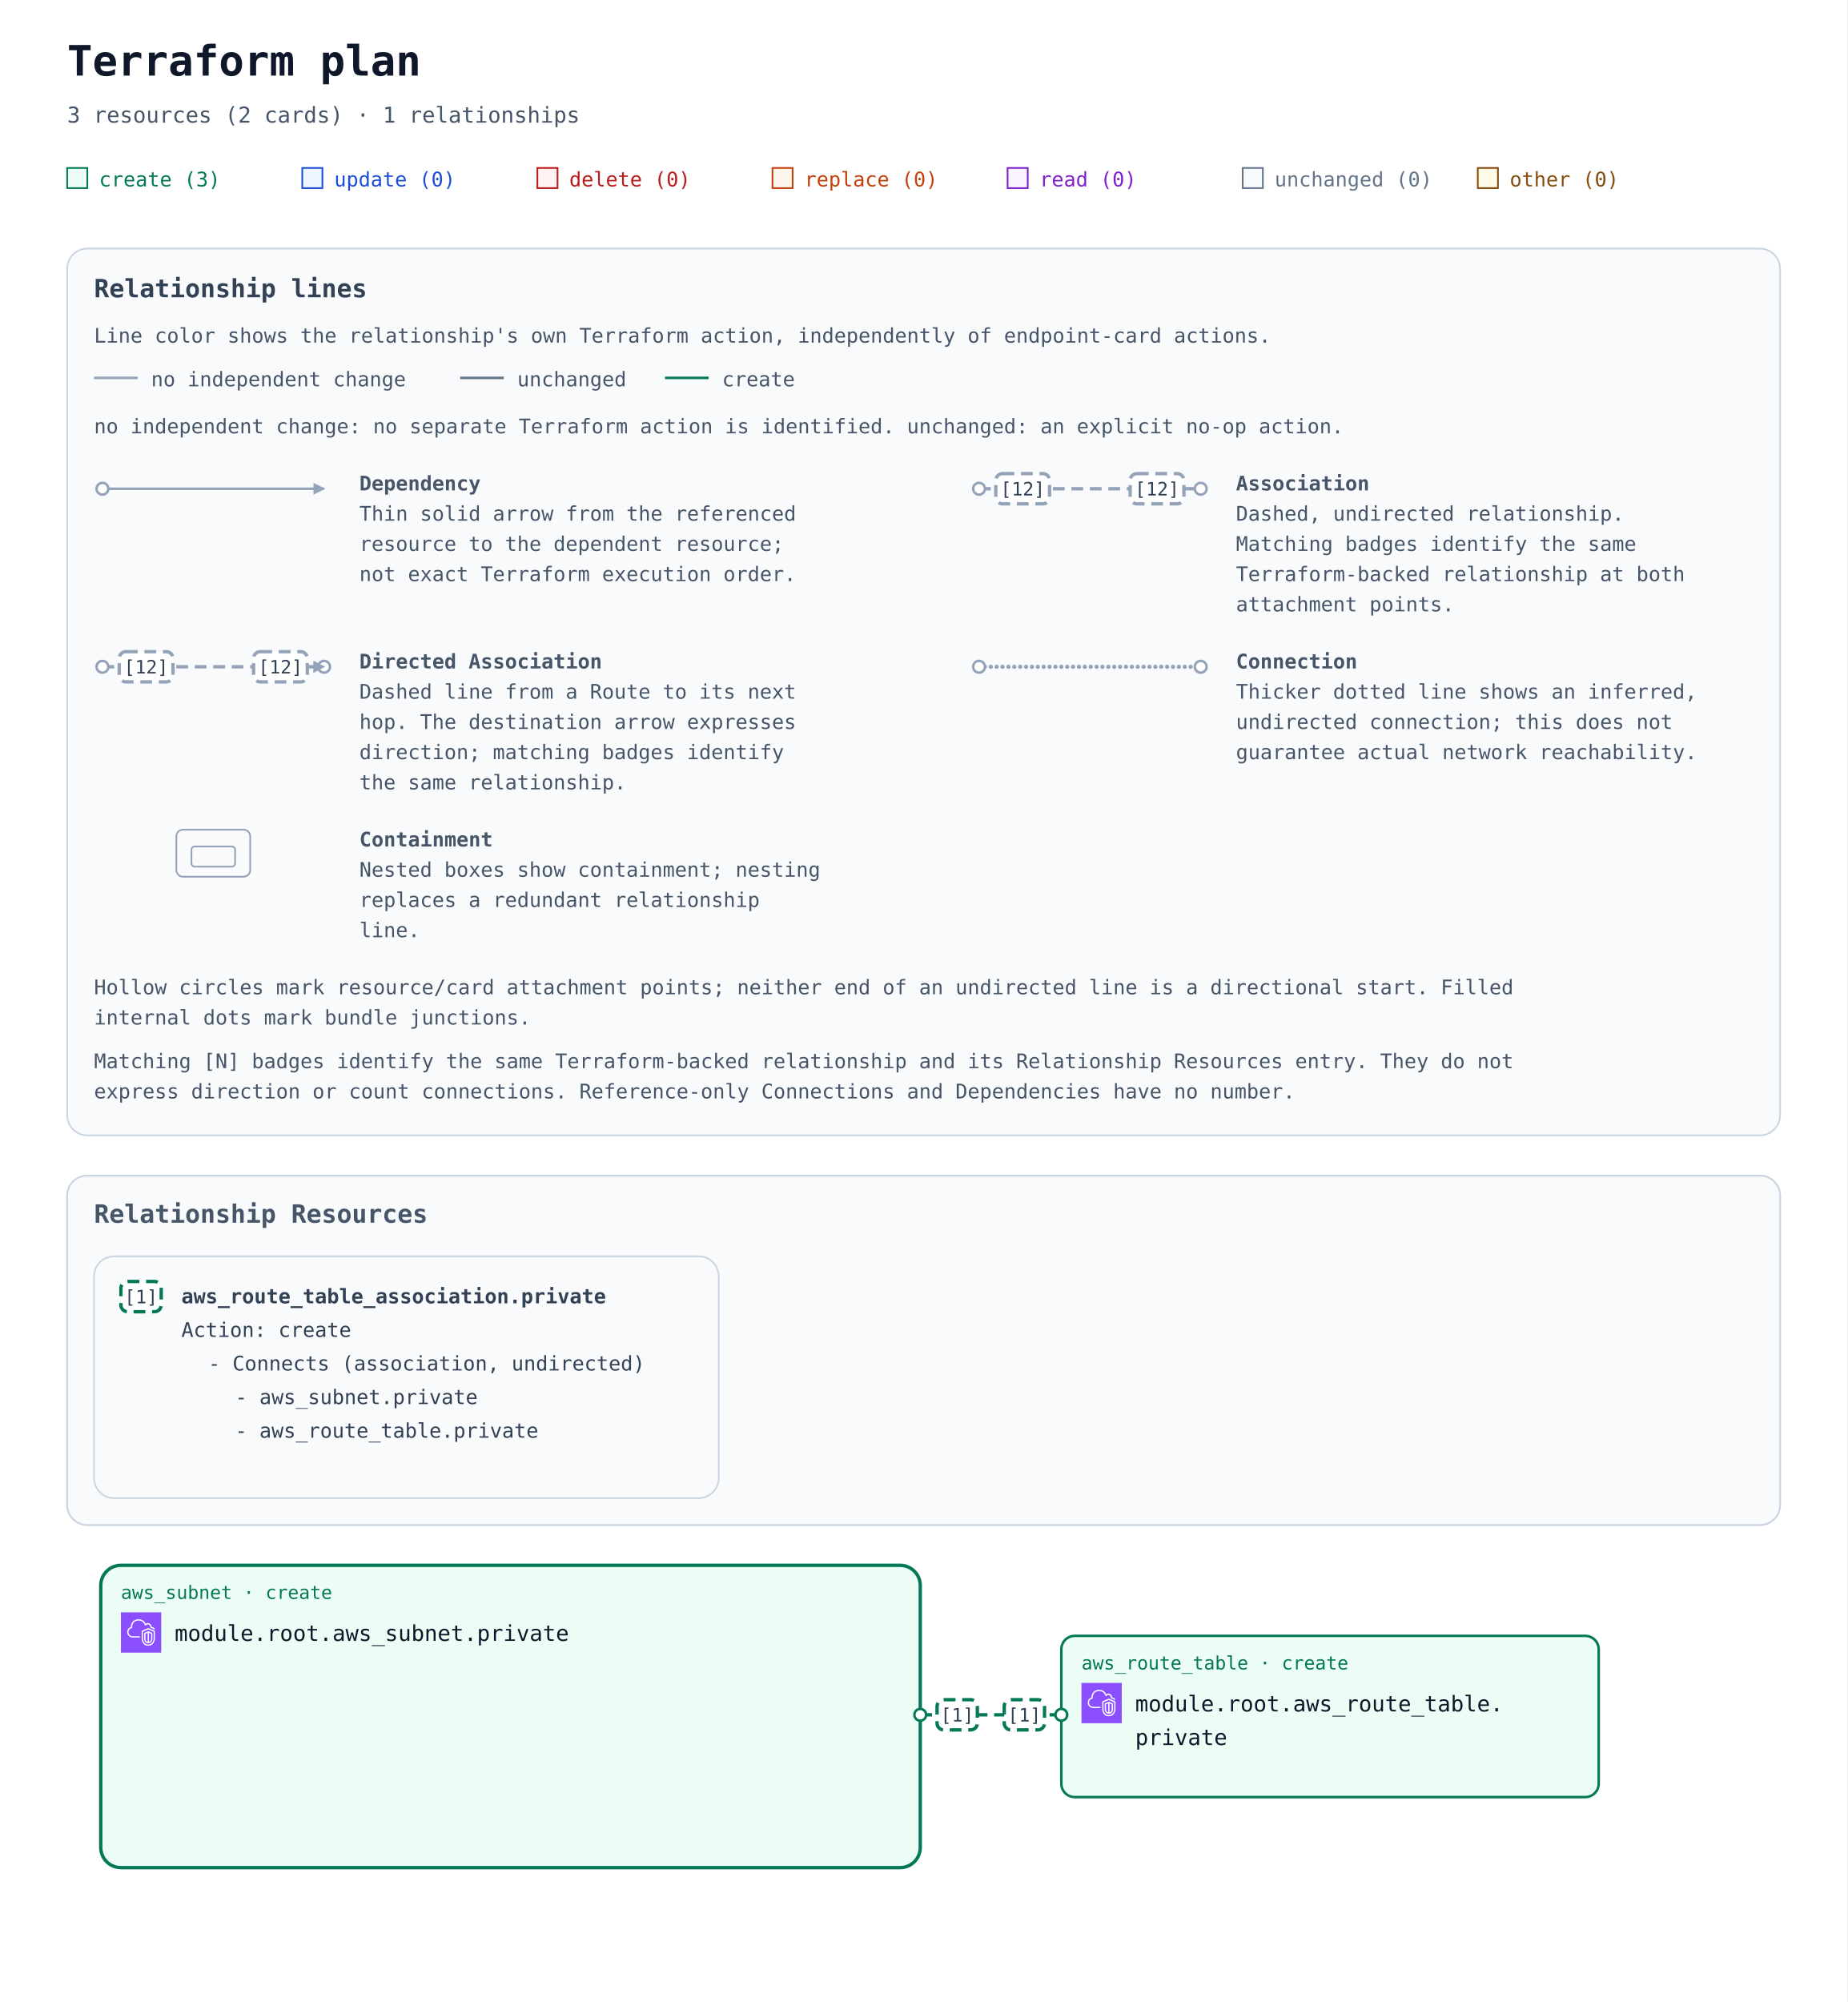
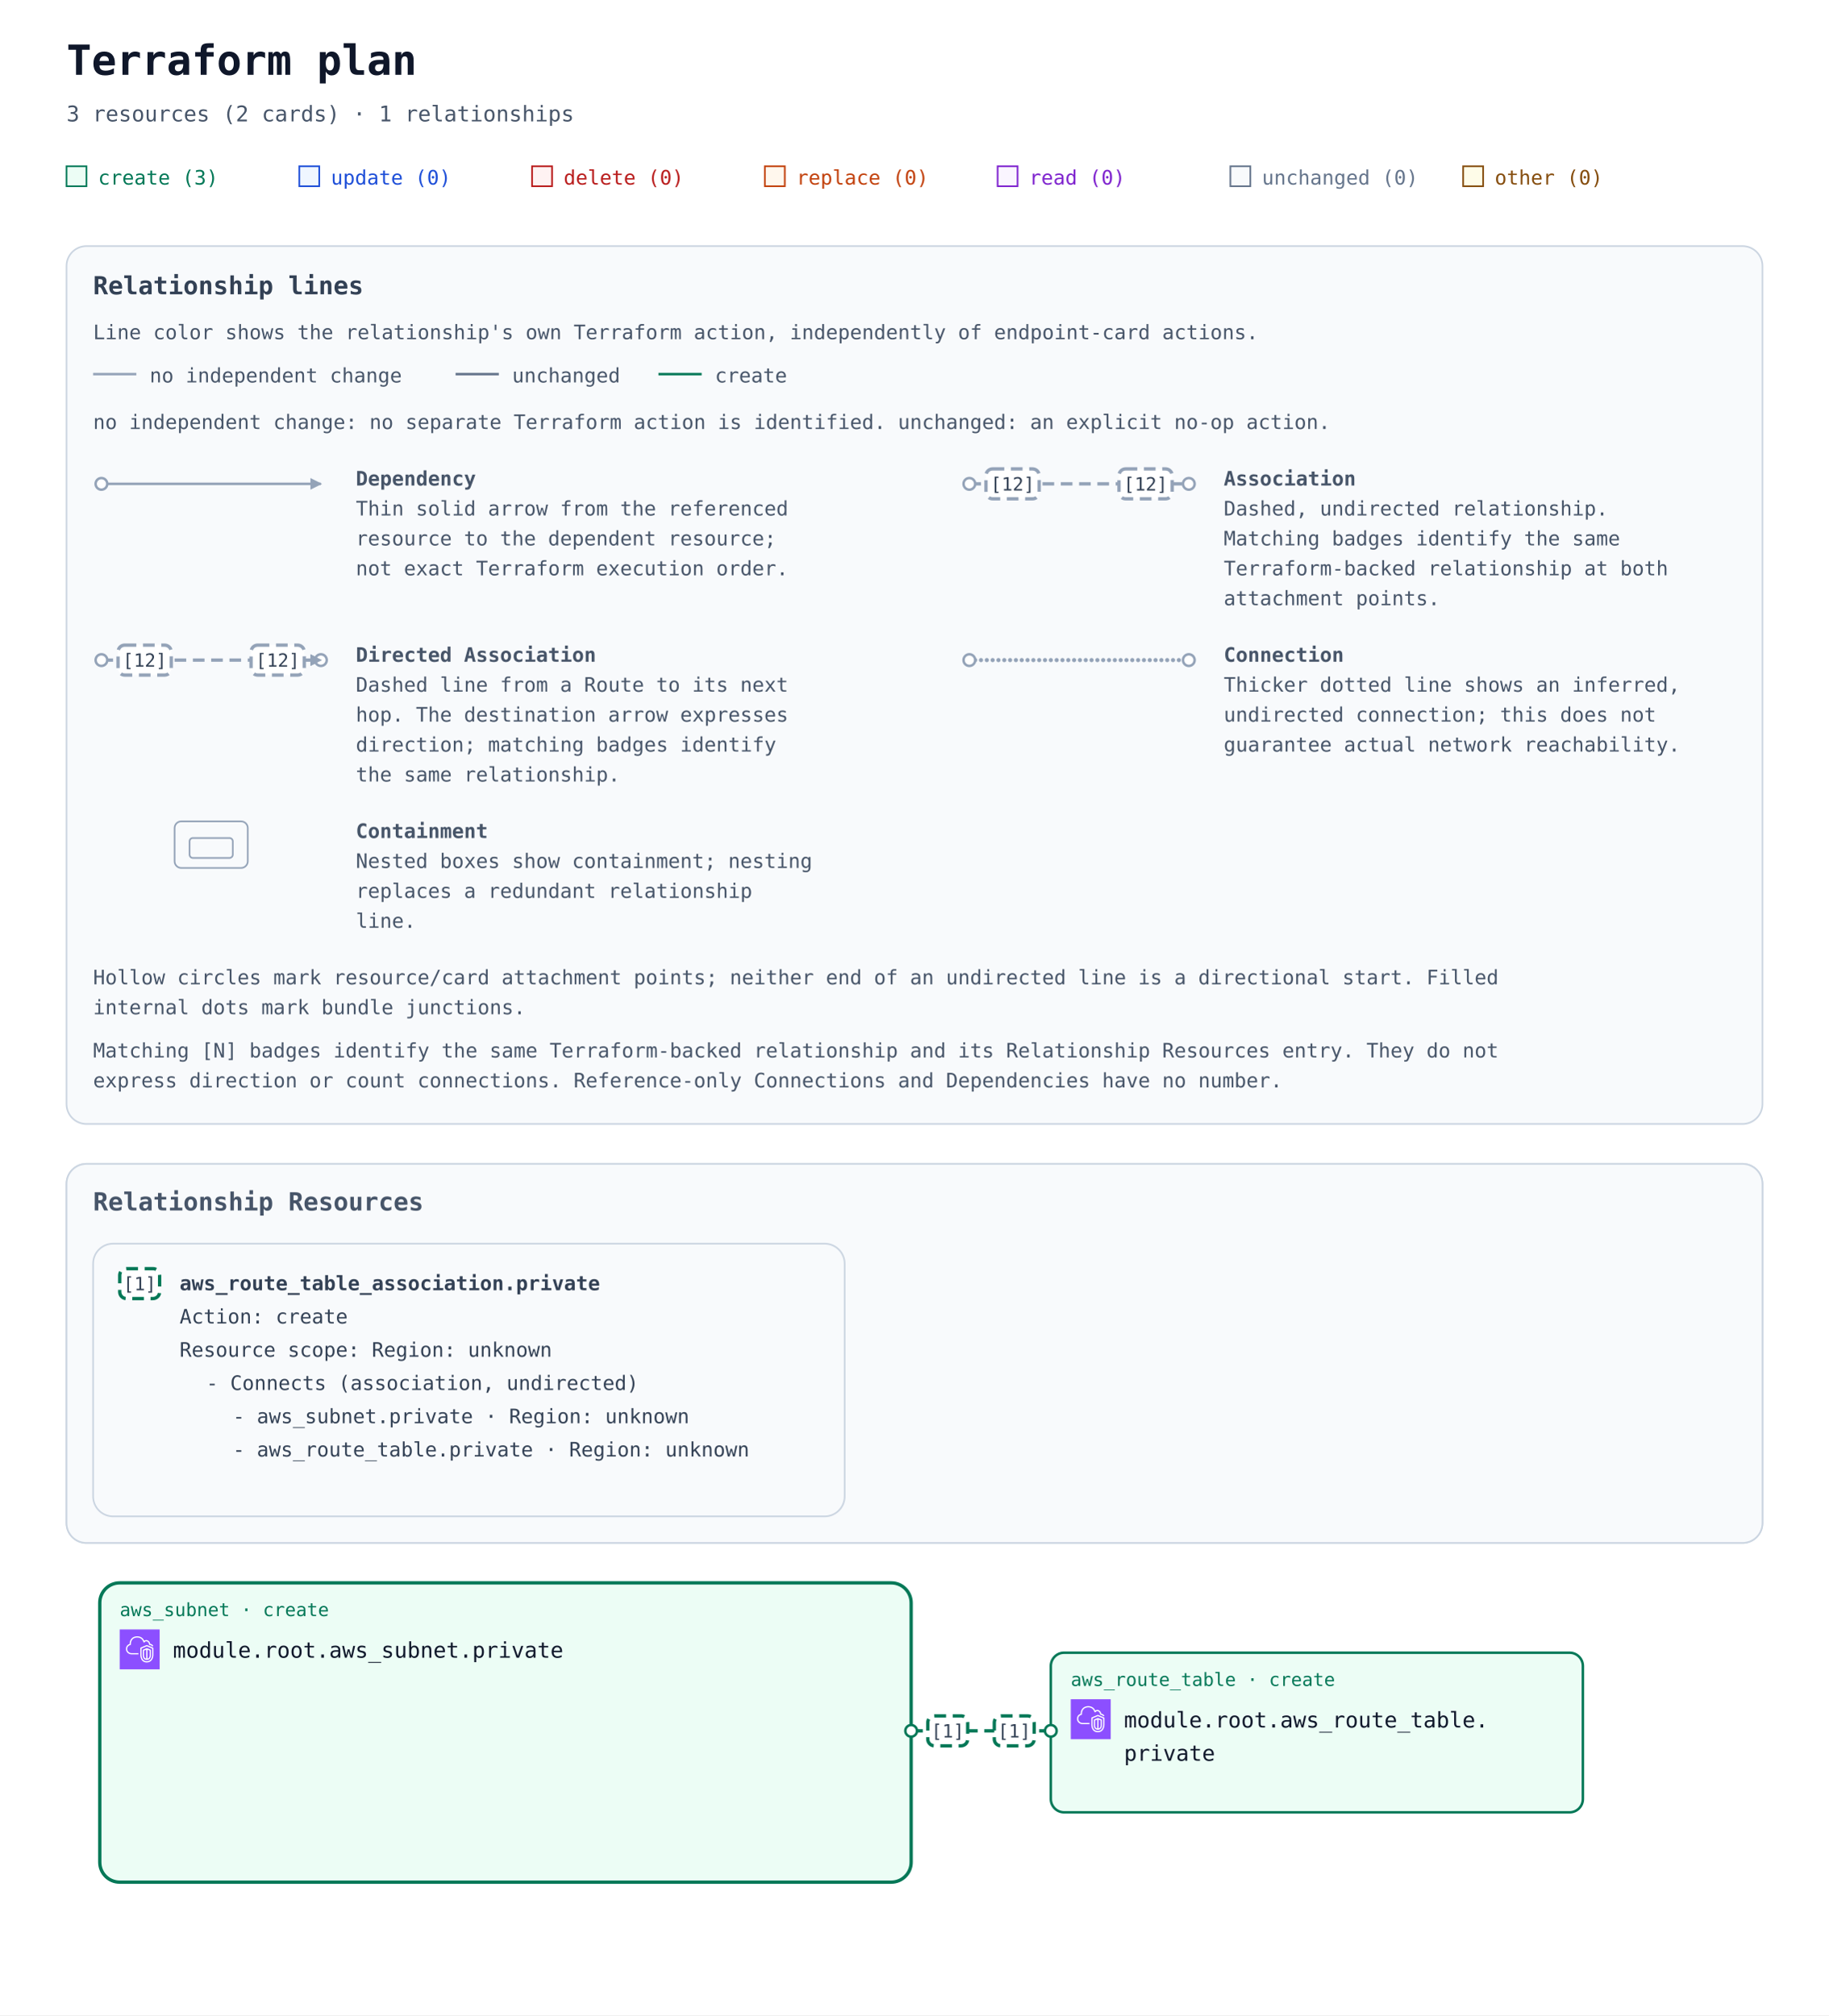
- <svg xmlns="http://www.w3.org/2000/svg" width="1100" height="1192" viewBox="0 0 1100 1192" role="img" aria-labelledby="title description">
+ <svg xmlns="http://www.w3.org/2000/svg" width="1100" height="1212" viewBox="0 0 1100 1212" role="img" aria-labelledby="title description">
  <defs>
    <marker id="arrow" viewBox="0 0 10 10" refX="9" refY="5" markerWidth="7" markerHeight="7" markerUnits="userSpaceOnUse" orient="auto-start-reverse">
      <path d="M 0 0 L 10 5 L 0 10 z" fill="#94a3b8" />
    </marker>
    <marker id="arrow-create" viewBox="0 0 10 10" refX="9" refY="5" markerWidth="7" markerHeight="7" markerUnits="userSpaceOnUse" orient="auto-start-reverse">
      <path d="M 0 0 L 10 5 L 0 10 z" fill="#047857" />
    </marker>
    <symbol id="planorama-icon-aws-vpc" viewBox="0 0 64 64">
      <g>
        <g id="planorama-icon-aws-vpc-local-49636f6e2d4172636869746563747572652f34382f417263685f416d617a6f6e2d5669727475616c2d507269766174652d436c6f75645f3438" stroke="none" stroke-width="1" fill="none" fill-rule="evenodd">
          <g id="planorama-icon-aws-vpc-local-49636f6e2d4172636869746563747572652d42472f34382f4e6574776f726b696e672d436f6e74656e742d44656c6976657279" fill="#8C4FFF">
            <rect id="planorama-icon-aws-vpc-local-52656374616e676c65" x="0" y="0" width="64" height="64" />
          </g>
          <path d="M48,33.977 L44.499,32.508 L44.499,46.878 C47.906,46.147 47.998,42.181 48,41.995 L48,33.977 Z M42.499,46.923 L42.499,32.508 L39,33.977 L39,42.004 C39.008,42.466 39.183,46.339 42.499,46.923 L42.499,46.923 Z M43.112,30.082 C43.358,29.977 43.638,29.978 43.886,30.081 L49.387,32.39 C49.759,32.546 50,32.909 50,33.312 L50,42.004 C49.978,44.431 48.562,49.004 43.37,49.004 C38.393,49.004 37.026,44.432 37,42.015 L37,33.312 C37,32.909 37.241,32.546 37.613,32.39 L43.112,30.082 Z M52,30.792 L43.492,27.092 L35,30.668 L35,41.025 C34.999,41.09 34.963,46.009 37.807,48.894 C39.187,50.294 41.059,51.004 43.37,51.004 C51.808,51.004 51.996,41.425 52,41.018 L52,30.792 Z M54,30.136 L54,41.025 C53.973,45.173 51.716,53.004 43.37,53.004 C40.498,53.004 38.145,52.09 36.373,50.288 C32.941,46.797 32.996,41.243 33,41.008 L33,30.004 C33,29.602 33.241,29.238 33.612,29.082 L43.111,25.082 C43.363,24.976 43.647,24.978 43.897,25.087 L53.398,29.219 C53.764,29.378 54,29.738 54,30.136 L54,30.136 Z M19,38.004 L30,38.004 L30,40.004 L19,40.004 C14.216,40.004 10.271,36.483 10.02,31.988 C10.002,31.813 10,31.599 10,31.385 C10,26.086 13.654,24.038 15.919,23.278 C15.902,23.063 15.891,22.843 15.891,22.626 C15.891,18.039 18.658,13.701 22.621,12.079 C27.58,10.049 33.235,10.937 36.695,14.285 C37.718,15.282 38.604,16.596 39.343,18.206 C40.299,17.422 41.392,17.004 42.523,17.004 C45.234,17.004 48.281,19.296 48.9,23.062 C51.069,23.344 52.936,24.639 53.896,26.582 L52.104,27.469 C51.34,25.925 49.806,25.004 48,25.004 C47.471,25.004 47.033,24.591 47.002,24.063 C46.807,20.762 44.275,19.004 42.523,19.004 C41.55,19.004 40.582,19.574 39.797,20.608 C39.575,20.899 39.215,21.048 38.852,20.993 C38.49,20.938 38.187,20.691 38.062,20.348 C37.327,18.346 36.398,16.789 35.302,15.72 C32.406,12.917 27.615,12.196 23.379,13.93 C19.775,15.405 17.891,19.421 17.891,22.626 C17.891,23.026 17.947,23.503 17.993,23.886 C18.053,24.386 17.73,24.853 17.24,24.975 C15.283,25.459 12,26.937 12,31.385 C12,31.535 11.998,31.685 12.013,31.836 C12.209,35.312 15.276,38.004 19,38.004 L19,38.004 Z" id="planorama-icon-aws-vpc-local-416d617a6f6e2d5669727475616c2d507269766174652d436c6f75645f49636f6e5f34385f5371756964" fill="#FFFFFF" />
        </g>
      </g>
    </symbol>
  </defs>
  <rect width="100%" height="100%" fill="#ffffff" />
  <g font-family="ui-monospace, SFMono-Regular, Consolas, monospace">
    <text x="40" y="45" font-size="25" font-weight="700" fill="#0f172a">Terraform plan</text>
    <text x="40" y="73" font-size="13" fill="#475569">3 resources (2 cards) · 1 relationships</text>
    <rect x="40" y="100" width="12" height="12" fill="#ecfdf5" stroke="#047857" />
    <text x="59" y="111" font-size="12" fill="#047857">create (3)</text>
    <rect x="180" y="100" width="12" height="12" fill="#eff6ff" stroke="#1d4ed8" />
    <text x="199" y="111" font-size="12" fill="#1d4ed8">update (0)</text>
    <rect x="320" y="100" width="12" height="12" fill="#fef2f2" stroke="#b91c1c" />
    <text x="339" y="111" font-size="12" fill="#b91c1c">delete (0)</text>
    <rect x="460" y="100" width="12" height="12" fill="#fff7ed" stroke="#c2410c" />
    <text x="479" y="111" font-size="12" fill="#c2410c">replace (0)</text>
    <rect x="600" y="100" width="12" height="12" fill="#faf5ff" stroke="#7e22ce" />
    <text x="619" y="111" font-size="12" fill="#7e22ce">read (0)</text>
    <rect x="740" y="100" width="12" height="12" fill="#f8fafc" stroke="#64748b" />
    <text x="759" y="111" font-size="12" fill="#64748b">unchanged (0)</text>
    <rect x="880" y="100" width="12" height="12" fill="#fefce8" stroke="#854d0e" />
    <text x="899" y="111" font-size="12" fill="#854d0e">other (0)</text>
    <g id="relationship-legend" font-size="12" fill="#475569" transform="translate(40 148)">
      <rect width="1020" height="528" rx="12" fill="#f8fafc" stroke="#cbd5e1" />
      <text x="16" y="29" font-size="15" font-weight="700" fill="#334155">Relationship lines</text>
      <text x="16" y="56">Line color shows the relationship's own Terraform action, independently of endpoint-card actions.</text>
      <path data-legend-action="none" d="M 16 77 H 42" fill="none" stroke="#94a3b8" stroke-width="1.5" />
      <text x="50" y="82">no independent change</text>
      <path data-legend-action="unchanged" d="M 234 77 H 260" fill="none" stroke="#64748b" stroke-width="1.5" />
      <text x="268" y="82">unchanged</text>
      <path data-legend-action="create" d="M 356 77 H 382" fill="none" stroke="#047857" stroke-width="1.5" />
      <text x="390" y="82">create</text>
      <text x="16" y="110">no independent change: no separate Terraform action is identified. unchanged: an explicit no-op action.</text>
      <g data-legend-entry="dependency" transform="translate(0 132)">
        <g data-legend-sample="dependency">
          <path data-legend-kind="dependency" data-directionality="directed" d="M 21 11 H 153" fill="none" stroke="#94a3b8" stroke-width="1.5" marker-end="url(#arrow)" />
          <circle data-legend-endpoint="source" cx="21" cy="11" r="3.5" fill="#ffffff" stroke="#94a3b8" stroke-width="1.5" />
        </g>
        <text x="174" y="12" font-weight="700">Dependency</text>
        <text x="174" y="30">Thin solid arrow from the referenced</text>
        <text x="174" y="48">resource to the dependent resource;</text>
        <text x="174" y="66">not exact Terraform execution order.</text>
      </g>
      <g data-legend-entry="association" transform="translate(522 132)">
        <g data-legend-sample="association">
          <path data-legend-kind="association" data-directionality="undirected" d="M 21 11 H 153" fill="none" stroke="#94a3b8" stroke-width="2" stroke-dasharray="7 4" />
          <circle data-legend-endpoint="source" cx="21" cy="11" r="3.5" fill="#ffffff" stroke="#94a3b8" stroke-width="1.5" />
          <circle data-legend-endpoint="target" cx="153" cy="11" r="3.5" fill="#ffffff" stroke="#94a3b8" stroke-width="1.5" />
          <g data-legend-badge="source">
            <rect x="31" y="2" width="32" height="18" rx="4" fill="#ffffff" stroke="#94a3b8" stroke-width="2" stroke-dasharray="7 4" />
            <text x="47" y="15" text-anchor="middle" font-size="11" fill="#334155">[12]</text>
          </g>
          <g data-legend-badge="target">
            <rect x="111" y="2" width="32" height="18" rx="4" fill="#ffffff" stroke="#94a3b8" stroke-width="2" stroke-dasharray="7 4" />
            <text x="127" y="15" text-anchor="middle" font-size="11" fill="#334155">[12]</text>
          </g>
        </g>
        <text x="174" y="12" font-weight="700">Association</text>
        <text x="174" y="30">Dashed, undirected relationship.</text>
        <text x="174" y="48">Matching badges identify the same</text>
        <text x="174" y="66">Terraform-backed relationship at both</text>
        <text x="174" y="84">attachment points.</text>
      </g>
      <g data-legend-entry="directed-association" transform="translate(0 238)">
        <g data-legend-sample="directed-association">
          <path data-legend-kind="directed-association" data-directionality="directed" d="M 21 11 H 153" fill="none" stroke="#94a3b8" stroke-width="2" stroke-dasharray="7 4" marker-end="url(#arrow)" />
          <circle data-legend-endpoint="source" cx="21" cy="11" r="3.5" fill="#ffffff" stroke="#94a3b8" stroke-width="1.5" />
          <circle data-legend-endpoint="target" cx="153" cy="11" r="3.5" fill="#ffffff" stroke="#94a3b8" stroke-width="1.5" />
          <path data-legend-arrow="true" d="M 146.7 7.5 L 153.7 11 L 146.7 14.5 Z" fill="#94a3b8" />
          <g data-legend-badge="source">
            <rect x="31" y="2" width="32" height="18" rx="4" fill="#ffffff" stroke="#94a3b8" stroke-width="2" stroke-dasharray="7 4" />
            <text x="47" y="15" text-anchor="middle" font-size="11" fill="#334155">[12]</text>
          </g>
          <g data-legend-badge="target">
            <rect x="111" y="2" width="32" height="18" rx="4" fill="#ffffff" stroke="#94a3b8" stroke-width="2" stroke-dasharray="7 4" />
            <text x="127" y="15" text-anchor="middle" font-size="11" fill="#334155">[12]</text>
          </g>
        </g>
        <text x="174" y="12" font-weight="700">Directed Association</text>
        <text x="174" y="30">Dashed line from a Route to its next</text>
        <text x="174" y="48">hop. The destination arrow expresses</text>
        <text x="174" y="66">direction; matching badges identify</text>
        <text x="174" y="84">the same relationship.</text>
      </g>
      <g data-legend-entry="connection" transform="translate(522 238)">
        <g data-legend-sample="connection">
          <path data-legend-kind="connection" data-directionality="undirected" d="M 21 11 H 153" fill="none" stroke="#94a3b8" stroke-width="2.5" stroke-dasharray="0 3.5" stroke-linecap="round" />
          <circle data-legend-endpoint="source" cx="21" cy="11" r="3.5" fill="#ffffff" stroke="#94a3b8" stroke-width="1.5" />
          <circle data-legend-endpoint="target" cx="153" cy="11" r="3.5" fill="#ffffff" stroke="#94a3b8" stroke-width="1.5" />
        </g>
        <text x="174" y="12" font-weight="700">Connection</text>
        <text x="174" y="30">Thicker dotted line shows an inferred,</text>
        <text x="174" y="48">undirected connection; this does not</text>
        <text x="174" y="66">guarantee actual network reachability.</text>
      </g>
      <g data-legend-entry="containment" transform="translate(0 344)">
        <g data-legend-sample="containment">
          <g data-legend-kind="containment" fill="none" stroke="#94a3b8">
            <rect x="65" y="2" width="44" height="28" rx="4" />
            <rect x="74" y="12" width="26" height="12" rx="2" />
          </g>
        </g>
        <text x="174" y="12" font-weight="700">Containment</text>
        <text x="174" y="30">Nested boxes show containment; nesting</text>
        <text x="174" y="48">replaces a redundant relationship</text>
        <text x="174" y="66">line.</text>
      </g>
      <text x="16" y="444">Hollow circles mark resource/card attachment points; neither end of an undirected line is a directional start. Filled</text>
      <text x="16" y="462">internal dots mark bundle junctions.</text>
      <text x="16" y="488">Matching [N] badges identify the same Terraform-backed relationship and its Relationship Resources entry. They do not</text>
      <text x="16" y="506">express direction or count connections. Reference-only Connections and Dependencies have no number.</text>
    </g>
    <g transform="translate(0 540)">
      <g data-annotation-area="true">
        <g data-annotation-card="true" transform="translate(40 160)">
-           <rect width="1020" height="208" rx="12" fill="#f8fafc" stroke="#cbd5e1" />
+           <rect width="1020" height="228" rx="12" fill="#f8fafc" stroke="#cbd5e1" />
          <g data-annotation-section="Relationship Resources">
-             <rect width="1020" height="208" rx="12" fill="#f8fafc" stroke="#cbd5e1" />
+             <rect width="1020" height="228" rx="12" fill="#f8fafc" stroke="#cbd5e1" />
            <text x="16" y="28" font-size="15" font-weight="700" fill="#475569">Relationship Resources</text>
            <g data-annotation-card="true" transform="translate(16 48)">
-               <rect width="372" height="144" rx="12" fill="#f8fafc" stroke="#cbd5e1" />
+               <rect width="452" height="164" rx="12" fill="#f8fafc" stroke="#cbd5e1" />
              <g data-relationship-index="true">
                <g data-relationship-entry="1" id="relationship-5b5b5b226177735f726f7574655f7461626c655f6173736f63696174696f6e2e70726976617465222c6e756c6c5d5d2c5b5b227465727261666f726d3a3631373737333566373337353632366536353734326537303732363937363631373436352d63757272656e74222c227465727261666f726d3a363137373733356637323666373537343635356637343631363236633635326537303732363937363631373436352d63757272656e74222c226173736f63696174696f6e222c22756e6469726563746564225d5d5d">
                  <a href="#relationship-5b5b5b226177735f726f7574655f7461626c655f6173736f63696174696f6e2e70726976617465222c6e756c6c5d5d2c5b5b227465727261666f726d3a3631373737333566373337353632366536353734326537303732363937363631373436352d63757272656e74222c227465727261666f726d3a363137373733356637323666373537343635356637343631363236633635326537303732363937363631373436352d63757272656e74222c226173736f63696174696f6e222c22756e6469726563746564225d5d5d" data-relationship-select="true" aria-label="Relationship [1]: Connects (association, undirected): aws_subnet.private / aws_route_table.private">
                    <rect x="16" y="15" width="24" height="18" rx="4" fill="#ffffff" stroke="#047857" stroke-width="2" stroke-dasharray="7 4" />
                    <text x="28" y="28" text-anchor="middle" font-size="11" fill="#334155">[1]</text>
                  </a>
                  <text data-source-address="aws_route_table_association.private" data-source-identity="terraform:6177735f726f7574655f7461626c655f6173736f63696174696f6e2e70726976617465-current" font-size="12" font-weight="600" fill="#334155">
                    <tspan x="52" y="28" xml:space="preserve">aws_route_table_association.private</tspan>
                  </text>
                  <text font-size="12" fill="#334155">
                    <tspan x="52" y="48" xml:space="preserve">Action: create</tspan>
                  </text>
                  <text font-size="12" fill="#334155">
-                     <tspan x="68" y="68" xml:space="preserve">- Connects (association, undirected)</tspan>
-                   </text>
-                   <a href="#resource-6177735f7375626e65742e70726976617465-current" data-relationship-endpoint="true" aria-label="- aws_subnet.private">
+                     <tspan x="52" y="68" xml:space="preserve">Resource scope: Region: unknown</tspan>
+                   </text>
+                   <text font-size="12" fill="#334155">
+                     <tspan x="68" y="88" xml:space="preserve">- Connects (association, undirected)</tspan>
+                   </text>
+                   <a href="#resource-6177735f7375626e65742e70726976617465-current" data-relationship-endpoint="true" aria-label="- aws_subnet.private · Region: unknown">
                    <text font-size="12" fill="#334155">
-                       <tspan x="84" y="88" xml:space="preserve">- aws_subnet.private</tspan>
+                       <tspan x="84" y="108" xml:space="preserve">- aws_subnet.private · Region: unknown</tspan>
                    </text>
                  </a>
-                   <a href="#resource-6177735f726f7574655f7461626c652e70726976617465-current" data-relationship-endpoint="true" aria-label="- aws_route_table.private">
+                   <a href="#resource-6177735f726f7574655f7461626c652e70726976617465-current" data-relationship-endpoint="true" aria-label="- aws_route_table.private · Region: unknown">
                    <text font-size="12" fill="#334155">
-                       <tspan x="84" y="108" xml:space="preserve">- aws_route_table.private</tspan>
+                       <tspan x="84" y="128" xml:space="preserve">- aws_route_table.private · Region: unknown</tspan>
                    </text>
                  </a>
                </g>
              </g>
            </g>
          </g>
        </g>
      </g>
-       <g data-architecture="true" transform="translate(0 232)">
+       <g data-architecture="true" transform="translate(0 252)">
        <g data-container="resource-6177735f7375626e65742e70726976617465-current">
          <rect x="60" y="160" width="488" height="180" rx="12" fill="#ecfdf5" stroke="#047857" stroke-width="2" data-mode="managed" />
        </g>
        <path d="M 548 249 L 632 249 " data-edge-kind="association" data-relationship-ids="relationship-5b5b5b226177735f726f7574655f7461626c655f6173736f63696174696f6e2e70726976617465222c6e756c6c5d5d2c5b5b227465727261666f726d3a3631373737333566373337353632366536353734326537303732363937363631373436352d63757272656e74222c227465727261666f726d3a363137373733356637323666373537343635356637343631363236633635326537303732363937363631373436352d63757272656e74222c226173736f63696174696f6e222c22756e6469726563746564225d5d5d" data-directionality="undirected" data-source="resource-6177735f7375626e65742e70726976617465-current" data-target="resource-6177735f726f7574655f7461626c652e70726976617465-current" fill="none" stroke="#047857" stroke-width="2" stroke-dasharray="7 4" stroke-linejoin="round" />
        <g id="resource-6177735f726f7574655f7461626c652e70726976617465-current" data-architecture-id="terraform:6177735f726f7574655f7461626c652e70726976617465-current" data-qualified-address="module.root.aws_route_table.private" data-terraform-address="aws_route_table.private">
          <rect x="632" y="202" width="320" height="96" rx="8" fill="#ecfdf5" stroke="#047857" stroke-width="1.5" data-mode="managed" />
          <text x="644" y="222" font-size="11" fill="#047857">aws_route_table · create</text>
          <use href="#planorama-icon-aws-vpc" x="644" y="230" width="24" height="24" aria-hidden="true" />
          <text x="676" y="247" font-size="13" fill="#0f172a" xml:space="preserve">module.root.aws_route_table.</text>
          <text x="676" y="267" font-size="13" fill="#0f172a" xml:space="preserve">private</text>
          <text x="644" y="286" font-size="10" fill="#64748b" />
        </g>
        <g id="resource-6177735f7375626e65742e70726976617465-current" data-architecture-id="terraform:6177735f7375626e65742e70726976617465-current" data-qualified-address="module.root.aws_subnet.private" data-terraform-address="aws_subnet.private">
          <text x="72" y="180" font-size="11" fill="#047857">aws_subnet · create</text>
          <use href="#planorama-icon-aws-vpc" x="72" y="188" width="24" height="24" aria-hidden="true" />
          <text x="104" y="205" font-size="13" fill="#0f172a" xml:space="preserve">module.root.aws_subnet.private</text>
          <text x="72" y="244" font-size="10" fill="#64748b" />
        </g>
        <g data-endpoints="true" data-source="resource-6177735f7375626e65742e70726976617465-current" data-target="resource-6177735f726f7574655f7461626c652e70726976617465-current" aria-hidden="true">
          <circle data-endpoint="source" cx="548" cy="249" r="3.5" fill="#ffffff" stroke="#047857" stroke-width="1.5" />
          <circle data-endpoint="target" cx="632" cy="249" r="3.5" fill="#ffffff" stroke="#047857" stroke-width="1.5" />
        </g>
        <g data-relationship-marker="1">
          <a href="#relationship-5b5b5b226177735f726f7574655f7461626c655f6173736f63696174696f6e2e70726976617465222c6e756c6c5d5d2c5b5b227465727261666f726d3a3631373737333566373337353632366536353734326537303732363937363631373436352d63757272656e74222c227465727261666f726d3a363137373733356637323666373537343635356637343631363236633635326537303732363937363631373436352d63757272656e74222c226173736f63696174696f6e222c22756e6469726563746564225d5d5d" data-relationship-select="true" aria-label="Relationship [1]: Connects (association, undirected): aws_subnet.private / aws_route_table.private">
            <rect x="598" y="240" width="24" height="18" rx="4" fill="#ffffff" stroke="#047857" stroke-width="2" stroke-dasharray="7 4" />
            <text x="610" y="253" text-anchor="middle" font-size="11" fill="#334155">[1]</text>
          </a>
        </g>
        <g data-relationship-marker="1">
          <a href="#relationship-5b5b5b226177735f726f7574655f7461626c655f6173736f63696174696f6e2e70726976617465222c6e756c6c5d5d2c5b5b227465727261666f726d3a3631373737333566373337353632366536353734326537303732363937363631373436352d63757272656e74222c227465727261666f726d3a363137373733356637323666373537343635356637343631363236633635326537303732363937363631373436352d63757272656e74222c226173736f63696174696f6e222c22756e6469726563746564225d5d5d" data-relationship-select="true" aria-label="Relationship [1]: Connects (association, undirected): aws_subnet.private / aws_route_table.private">
            <rect x="558" y="240" width="24" height="18" rx="4" fill="#ffffff" stroke="#047857" stroke-width="2" stroke-dasharray="7 4" />
            <text x="570" y="253" text-anchor="middle" font-size="11" fill="#334155">[1]</text>
          </a>
        </g>
      </g>
    </g>
  </g>
</svg>
